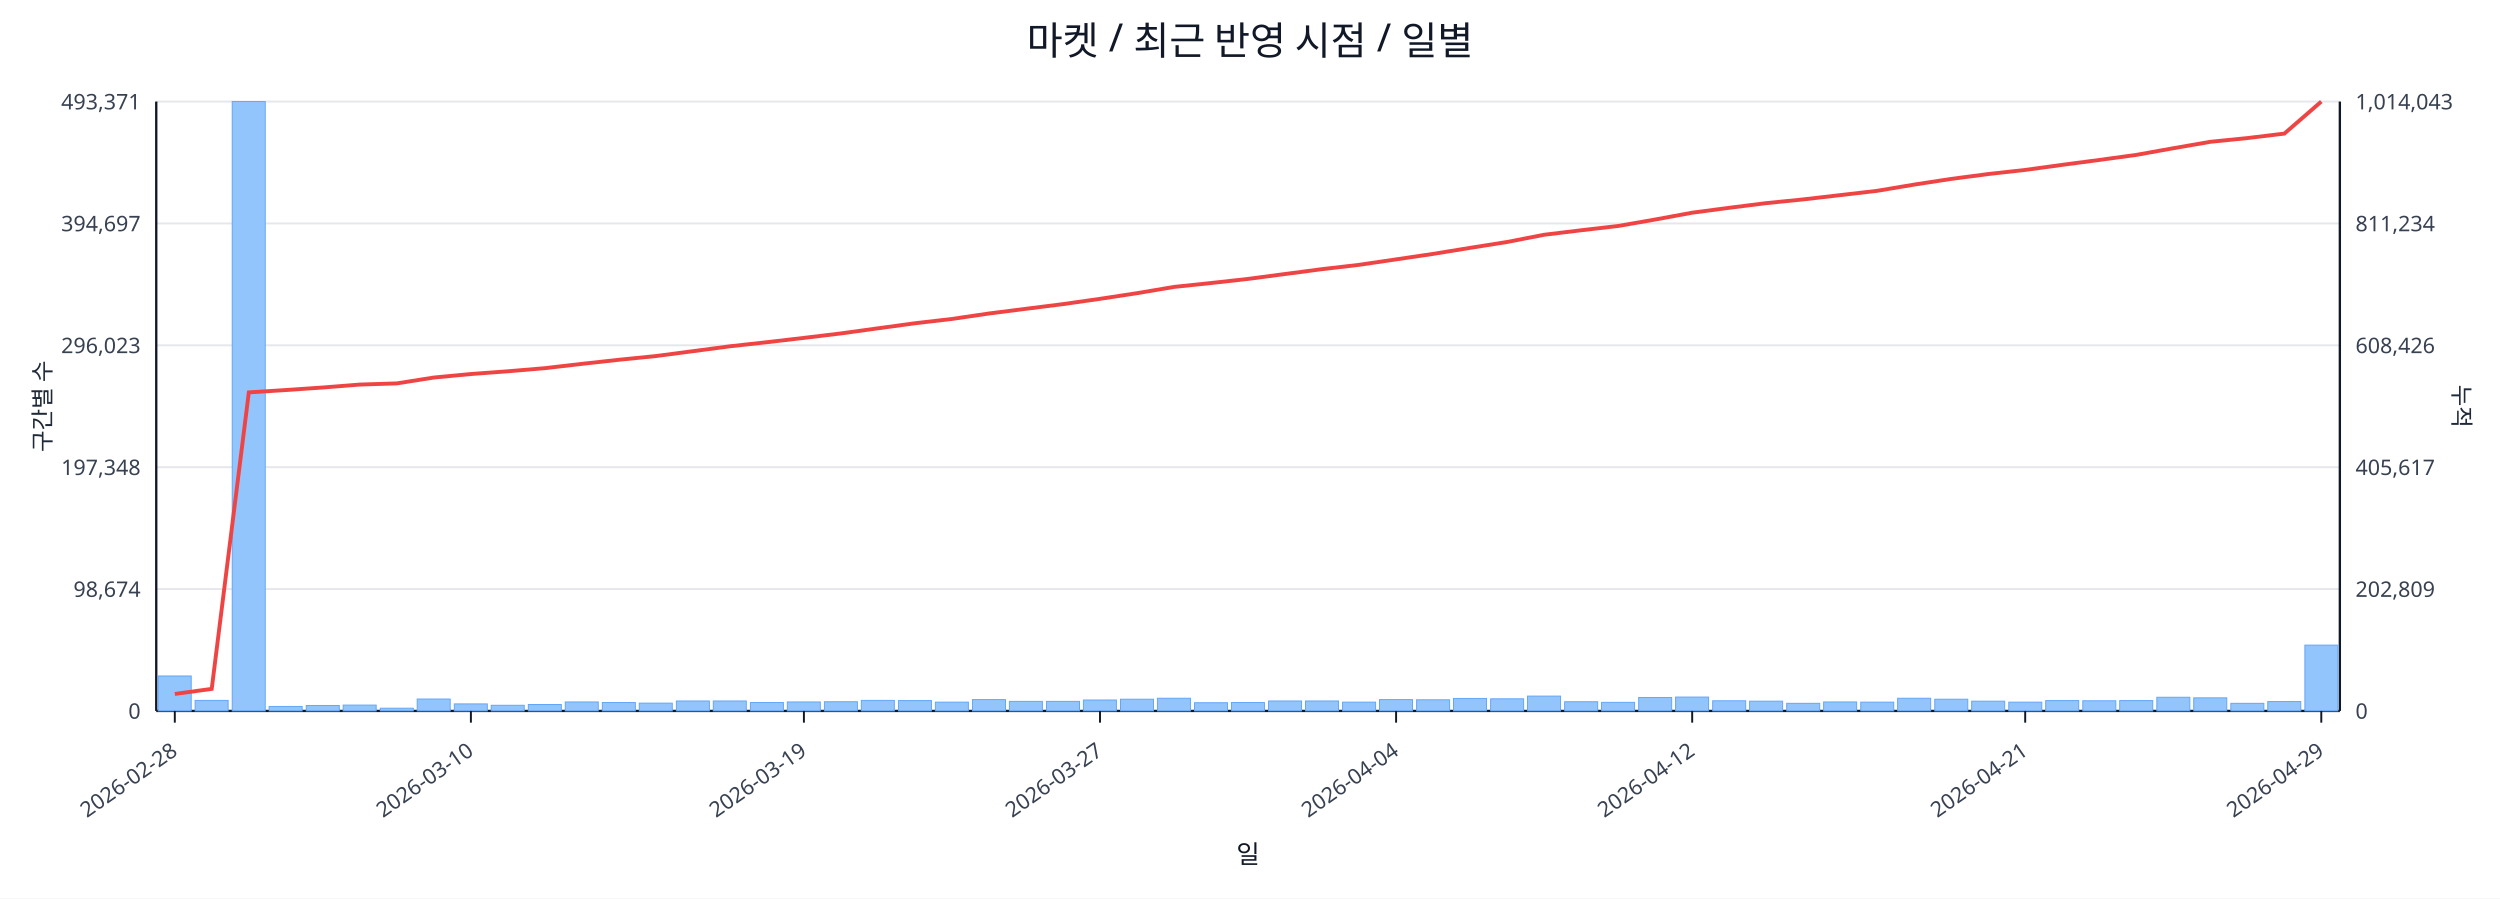
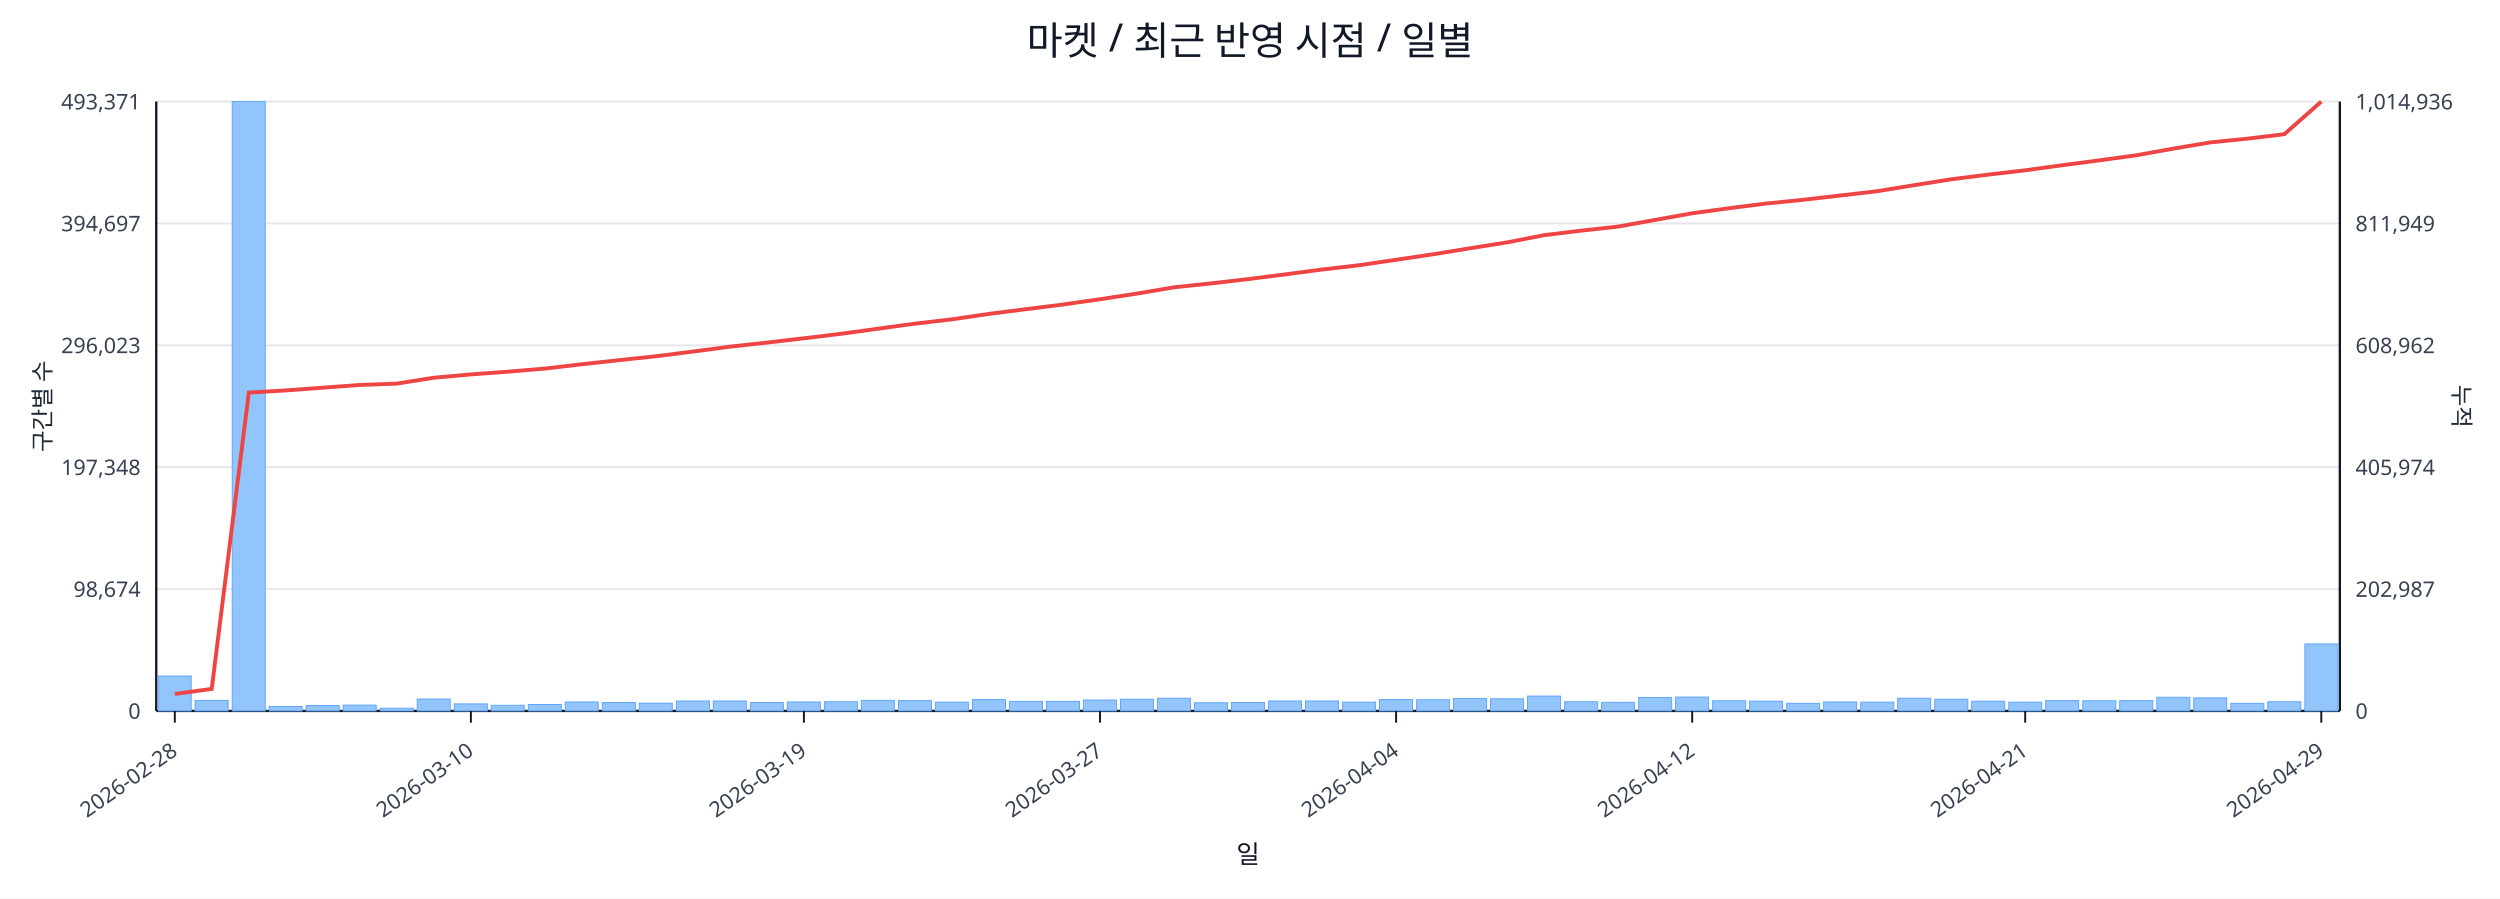
<svg xmlns="http://www.w3.org/2000/svg" width="1280" height="460" viewBox="0 0 1280 460">
  <rect x="0" y="0" width="100%" height="100%" fill="#ffffff" />
  <text x="640.0" y="28" font-size="20" text-anchor="middle" font-family="sans-serif" fill="#111827">마켓 / 최근 반영 시점 / 일별</text>
  <line x1="80.0" y1="52.0" x2="1198.0" y2="52.0" stroke="#e5e7eb" stroke-width="1" />
  <text x="72.0" y="56.0" font-size="11" text-anchor="end" font-family="sans-serif" fill="#374151">493,371</text>
-   <text x="1206.0" y="56.0" font-size="11" text-anchor="start" font-family="sans-serif" fill="#374151">1,014,043</text>
+   <text x="1206.0" y="56.0" font-size="11" text-anchor="start" font-family="sans-serif" fill="#374151">1,014,936</text>
  <line x1="80.0" y1="114.4" x2="1198.0" y2="114.4" stroke="#e5e7eb" stroke-width="1" />
  <text x="72.0" y="118.4" font-size="11" text-anchor="end" font-family="sans-serif" fill="#374151">394,697</text>
-   <text x="1206.0" y="118.4" font-size="11" text-anchor="start" font-family="sans-serif" fill="#374151">811,234</text>
+   <text x="1206.0" y="118.4" font-size="11" text-anchor="start" font-family="sans-serif" fill="#374151">811,949</text>
  <line x1="80.0" y1="176.8" x2="1198.0" y2="176.8" stroke="#e5e7eb" stroke-width="1" />
  <text x="72.0" y="180.8" font-size="11" text-anchor="end" font-family="sans-serif" fill="#374151">296,023</text>
-   <text x="1206.0" y="180.8" font-size="11" text-anchor="start" font-family="sans-serif" fill="#374151">608,426</text>
+   <text x="1206.0" y="180.8" font-size="11" text-anchor="start" font-family="sans-serif" fill="#374151">608,962</text>
  <line x1="80.0" y1="239.2" x2="1198.0" y2="239.2" stroke="#e5e7eb" stroke-width="1" />
  <text x="72.0" y="243.2" font-size="11" text-anchor="end" font-family="sans-serif" fill="#374151">197,348</text>
-   <text x="1206.0" y="243.2" font-size="11" text-anchor="start" font-family="sans-serif" fill="#374151">405,617</text>
+   <text x="1206.0" y="243.2" font-size="11" text-anchor="start" font-family="sans-serif" fill="#374151">405,974</text>
  <line x1="80.0" y1="301.6" x2="1198.0" y2="301.6" stroke="#e5e7eb" stroke-width="1" />
  <text x="72.0" y="305.6" font-size="11" text-anchor="end" font-family="sans-serif" fill="#374151">98,674</text>
-   <text x="1206.0" y="305.6" font-size="11" text-anchor="start" font-family="sans-serif" fill="#374151">202,809</text>
+   <text x="1206.0" y="305.6" font-size="11" text-anchor="start" font-family="sans-serif" fill="#374151">202,987</text>
  <line x1="80.0" y1="364.0" x2="1198.0" y2="364.0" stroke="#e5e7eb" stroke-width="1" />
  <text x="72.0" y="368.0" font-size="11" text-anchor="end" font-family="sans-serif" fill="#374151">0</text>
  <text x="1206.0" y="368.0" font-size="11" text-anchor="start" font-family="sans-serif" fill="#374151">0</text>
  <line x1="80.0" y1="364.0" x2="1198.0" y2="364.0" stroke="#111827" stroke-width="1.2" />
  <line x1="80.0" y1="52.0" x2="80.0" y2="364.0" stroke="#111827" stroke-width="1.2" />
  <line x1="1198.0" y1="52.0" x2="1198.0" y2="364.0" stroke="#111827" stroke-width="1.2" />
  <rect x="81.0" y="346.1" width="16.9" height="17.9" fill="#93c5fd" stroke="#60a5fa" stroke-width="0.5" />
  <rect x="99.9" y="358.6" width="16.9" height="5.4" fill="#93c5fd" stroke="#60a5fa" stroke-width="0.5" />
  <rect x="118.9" y="52.0" width="16.9" height="312.0" fill="#93c5fd" stroke="#60a5fa" stroke-width="0.5" />
  <rect x="137.8" y="361.7" width="16.9" height="2.3" fill="#93c5fd" stroke="#60a5fa" stroke-width="0.5" />
  <rect x="156.8" y="361.2" width="16.9" height="2.8" fill="#93c5fd" stroke="#60a5fa" stroke-width="0.5" />
  <rect x="175.7" y="361.0" width="16.9" height="3.0" fill="#93c5fd" stroke="#60a5fa" stroke-width="0.5" />
  <rect x="194.7" y="362.6" width="16.9" height="1.4" fill="#93c5fd" stroke="#60a5fa" stroke-width="0.5" />
  <rect x="213.6" y="357.9" width="16.9" height="6.1" fill="#93c5fd" stroke="#60a5fa" stroke-width="0.5" />
  <rect x="232.6" y="360.4" width="16.9" height="3.6" fill="#93c5fd" stroke="#60a5fa" stroke-width="0.5" />
  <rect x="251.5" y="361.1" width="16.9" height="2.9" fill="#93c5fd" stroke="#60a5fa" stroke-width="0.5" />
  <rect x="270.5" y="360.7" width="16.9" height="3.3" fill="#93c5fd" stroke="#60a5fa" stroke-width="0.5" />
  <rect x="289.4" y="359.4" width="16.9" height="4.6" fill="#93c5fd" stroke="#60a5fa" stroke-width="0.5" />
  <rect x="308.4" y="359.7" width="16.9" height="4.3" fill="#93c5fd" stroke="#60a5fa" stroke-width="0.5" />
  <rect x="327.3" y="360.0" width="16.9" height="4.0" fill="#93c5fd" stroke="#60a5fa" stroke-width="0.5" />
  <rect x="346.3" y="358.9" width="16.9" height="5.1" fill="#93c5fd" stroke="#60a5fa" stroke-width="0.5" />
  <rect x="365.2" y="358.9" width="16.9" height="5.1" fill="#93c5fd" stroke="#60a5fa" stroke-width="0.5" />
  <rect x="384.2" y="359.7" width="16.9" height="4.3" fill="#93c5fd" stroke="#60a5fa" stroke-width="0.5" />
  <rect x="403.1" y="359.4" width="16.9" height="4.6" fill="#93c5fd" stroke="#60a5fa" stroke-width="0.5" />
  <rect x="422.1" y="359.3" width="16.9" height="4.7" fill="#93c5fd" stroke="#60a5fa" stroke-width="0.5" />
  <rect x="441.0" y="358.6" width="16.9" height="5.4" fill="#93c5fd" stroke="#60a5fa" stroke-width="0.5" />
  <rect x="460.0" y="358.7" width="16.9" height="5.3" fill="#93c5fd" stroke="#60a5fa" stroke-width="0.5" />
  <rect x="478.9" y="359.5" width="16.9" height="4.5" fill="#93c5fd" stroke="#60a5fa" stroke-width="0.5" />
  <rect x="497.9" y="358.2" width="16.9" height="5.8" fill="#93c5fd" stroke="#60a5fa" stroke-width="0.5" />
  <rect x="516.8" y="359.1" width="16.9" height="4.9" fill="#93c5fd" stroke="#60a5fa" stroke-width="0.5" />
  <rect x="535.8" y="359.1" width="16.9" height="4.9" fill="#93c5fd" stroke="#60a5fa" stroke-width="0.5" />
  <rect x="554.7" y="358.4" width="16.9" height="5.6" fill="#93c5fd" stroke="#60a5fa" stroke-width="0.5" />
  <rect x="573.7" y="358.0" width="16.9" height="6.0" fill="#93c5fd" stroke="#60a5fa" stroke-width="0.5" />
  <rect x="592.6" y="357.5" width="16.9" height="6.5" fill="#93c5fd" stroke="#60a5fa" stroke-width="0.5" />
  <rect x="611.6" y="359.8" width="16.9" height="4.2" fill="#93c5fd" stroke="#60a5fa" stroke-width="0.5" />
  <rect x="630.5" y="359.7" width="16.9" height="4.3" fill="#93c5fd" stroke="#60a5fa" stroke-width="0.5" />
  <rect x="649.5" y="358.9" width="16.9" height="5.1" fill="#93c5fd" stroke="#60a5fa" stroke-width="0.5" />
  <rect x="668.4" y="358.9" width="16.9" height="5.1" fill="#93c5fd" stroke="#60a5fa" stroke-width="0.5" />
  <rect x="687.4" y="359.5" width="16.9" height="4.5" fill="#93c5fd" stroke="#60a5fa" stroke-width="0.5" />
  <rect x="706.3" y="358.2" width="16.9" height="5.8" fill="#93c5fd" stroke="#60a5fa" stroke-width="0.5" />
  <rect x="725.3" y="358.3" width="16.9" height="5.7" fill="#93c5fd" stroke="#60a5fa" stroke-width="0.5" />
  <rect x="744.2" y="357.6" width="16.9" height="6.4" fill="#93c5fd" stroke="#60a5fa" stroke-width="0.5" />
  <rect x="763.2" y="357.8" width="16.9" height="6.2" fill="#93c5fd" stroke="#60a5fa" stroke-width="0.5" />
  <rect x="782.1" y="356.4" width="16.9" height="7.6" fill="#93c5fd" stroke="#60a5fa" stroke-width="0.5" />
  <rect x="801.1" y="359.3" width="16.9" height="4.7" fill="#93c5fd" stroke="#60a5fa" stroke-width="0.5" />
  <rect x="820.0" y="359.6" width="16.9" height="4.4" fill="#93c5fd" stroke="#60a5fa" stroke-width="0.5" />
  <rect x="839.0" y="357.1" width="16.9" height="6.9" fill="#93c5fd" stroke="#60a5fa" stroke-width="0.5" />
  <rect x="857.9" y="356.9" width="16.9" height="7.1" fill="#93c5fd" stroke="#60a5fa" stroke-width="0.5" />
  <rect x="876.9" y="358.8" width="16.9" height="5.2" fill="#93c5fd" stroke="#60a5fa" stroke-width="0.5" />
  <rect x="895.8" y="359.0" width="16.9" height="5.0" fill="#93c5fd" stroke="#60a5fa" stroke-width="0.5" />
  <rect x="914.8" y="360.1" width="16.9" height="3.9" fill="#93c5fd" stroke="#60a5fa" stroke-width="0.5" />
  <rect x="933.7" y="359.4" width="16.9" height="4.6" fill="#93c5fd" stroke="#60a5fa" stroke-width="0.5" />
  <rect x="952.7" y="359.5" width="16.9" height="4.5" fill="#93c5fd" stroke="#60a5fa" stroke-width="0.5" />
  <rect x="971.6" y="357.5" width="16.9" height="6.5" fill="#93c5fd" stroke="#60a5fa" stroke-width="0.5" />
  <rect x="990.6" y="358.0" width="16.9" height="6.0" fill="#93c5fd" stroke="#60a5fa" stroke-width="0.5" />
  <rect x="1009.5" y="359.0" width="16.9" height="5.0" fill="#93c5fd" stroke="#60a5fa" stroke-width="0.5" />
  <rect x="1028.5" y="359.5" width="16.9" height="4.5" fill="#93c5fd" stroke="#60a5fa" stroke-width="0.5" />
  <rect x="1047.4" y="358.7" width="16.9" height="5.3" fill="#93c5fd" stroke="#60a5fa" stroke-width="0.5" />
  <rect x="1066.4" y="358.8" width="16.9" height="5.2" fill="#93c5fd" stroke="#60a5fa" stroke-width="0.5" />
  <rect x="1085.3" y="358.7" width="16.9" height="5.3" fill="#93c5fd" stroke="#60a5fa" stroke-width="0.5" />
  <rect x="1104.3" y="357.0" width="16.9" height="7.0" fill="#93c5fd" stroke="#60a5fa" stroke-width="0.5" />
  <rect x="1123.2" y="357.3" width="16.9" height="6.7" fill="#93c5fd" stroke="#60a5fa" stroke-width="0.5" />
  <rect x="1142.2" y="360.1" width="16.9" height="3.9" fill="#93c5fd" stroke="#60a5fa" stroke-width="0.5" />
-   <rect x="1161.1" y="359.2" width="16.9" height="4.8" fill="#93c5fd" stroke="#60a5fa" stroke-width="0.5" />
-   <rect x="1180.1" y="330.3" width="16.9" height="33.7" fill="#93c5fd" stroke="#60a5fa" stroke-width="0.5" />
-   <polyline fill="none" stroke="#ef4444" stroke-width="2" points="89.5,355.3 108.4,352.7 127.4,200.9 146.3,199.7 165.3,198.4 184.2,196.9 203.2,196.3 222.1,193.3 241.1,191.5 260.0,190.1 279.0,188.5 297.9,186.3 316.9,184.2 335.8,182.3 354.8,179.8 373.7,177.3 392.7,175.2 411.6,173.0 430.6,170.7 449.5,168.1 468.5,165.5 487.4,163.3 506.4,160.5 525.3,158.1 544.3,155.7 563.2,153.0 582.2,150.1 601.1,146.9 620.1,144.9 639.0,142.8 657.9,140.3 676.9,137.8 695.8,135.6 714.8,132.8 733.7,130.0 752.7,126.9 771.6,123.9 790.6,120.2 809.5,117.9 828.5,115.7 847.4,112.4 866.4,108.9 885.3,106.4 904.3,104.0 923.2,102.1 942.2,99.9 961.1,97.7 980.1,94.5 999.0,91.6 1018.0,89.1 1036.9,87.0 1055.9,84.4 1074.8,81.9 1093.8,79.3 1112.7,75.9 1131.7,72.6 1150.6,70.7 1169.6,68.4 1188.5,52.0" />
+   <rect x="1161.1" y="359.3" width="16.9" height="4.7" fill="#93c5fd" stroke="#60a5fa" stroke-width="0.5" />
+   <rect x="1180.1" y="329.7" width="16.9" height="34.3" fill="#93c5fd" stroke="#60a5fa" stroke-width="0.5" />
+   <polyline fill="none" stroke="#ef4444" stroke-width="2" points="89.5,355.3 108.4,352.7 127.4,201.0 146.3,199.9 165.3,198.5 184.2,197.1 203.2,196.4 222.1,193.4 241.1,191.7 260.0,190.3 279.0,188.7 297.9,186.5 316.9,184.4 335.8,182.4 354.8,180.0 373.7,177.5 392.7,175.4 411.6,173.2 430.6,170.9 449.5,168.3 468.5,165.7 487.4,163.5 506.4,160.7 525.3,158.3 544.3,155.9 563.2,153.2 582.2,150.3 601.1,147.1 620.1,145.1 639.0,142.9 657.9,140.5 676.9,138.0 695.8,135.8 714.8,133.0 733.7,130.2 752.7,127.1 771.6,124.1 790.6,120.4 809.5,118.1 828.5,116.0 847.4,112.6 866.4,109.2 885.3,106.6 904.3,104.2 923.2,102.3 942.2,100.1 961.1,97.9 980.1,94.8 999.0,91.8 1018.0,89.4 1036.9,87.2 1055.9,84.6 1074.8,82.1 1093.8,79.5 1112.7,76.1 1131.7,72.9 1150.6,71.0 1169.6,68.7 1188.5,52.0" />
  <line x1="89.5" y1="364.0" x2="89.5" y2="370.0" stroke="#111827" stroke-width="1" />
  <text x="91.5" y="386.0" font-size="11" text-anchor="end" transform="rotate(-35 91.5 386.0)" font-family="sans-serif" fill="#374151">2026-02-28</text>
  <line x1="241.1" y1="364.0" x2="241.1" y2="370.0" stroke="#111827" stroke-width="1" />
  <text x="243.1" y="386.0" font-size="11" text-anchor="end" transform="rotate(-35 243.1 386.0)" font-family="sans-serif" fill="#374151">2026-03-10</text>
  <line x1="411.6" y1="364.0" x2="411.6" y2="370.0" stroke="#111827" stroke-width="1" />
  <text x="413.6" y="386.0" font-size="11" text-anchor="end" transform="rotate(-35 413.6 386.0)" font-family="sans-serif" fill="#374151">2026-03-19</text>
  <line x1="563.2" y1="364.0" x2="563.2" y2="370.0" stroke="#111827" stroke-width="1" />
  <text x="565.2" y="386.0" font-size="11" text-anchor="end" transform="rotate(-35 565.2 386.0)" font-family="sans-serif" fill="#374151">2026-03-27</text>
  <line x1="714.8" y1="364.0" x2="714.8" y2="370.0" stroke="#111827" stroke-width="1" />
  <text x="716.8" y="386.0" font-size="11" text-anchor="end" transform="rotate(-35 716.8 386.0)" font-family="sans-serif" fill="#374151">2026-04-04</text>
  <line x1="866.4" y1="364.0" x2="866.4" y2="370.0" stroke="#111827" stroke-width="1" />
  <text x="868.4" y="386.0" font-size="11" text-anchor="end" transform="rotate(-35 868.4 386.0)" font-family="sans-serif" fill="#374151">2026-04-12</text>
  <line x1="1036.9" y1="364.0" x2="1036.9" y2="370.0" stroke="#111827" stroke-width="1" />
  <text x="1038.9" y="386.0" font-size="11" text-anchor="end" transform="rotate(-35 1038.9 386.0)" font-family="sans-serif" fill="#374151">2026-04-21</text>
  <line x1="1188.5" y1="364.0" x2="1188.5" y2="370.0" stroke="#111827" stroke-width="1" />
  <text x="1190.5" y="386.0" font-size="11" text-anchor="end" transform="rotate(-35 1190.5 386.0)" font-family="sans-serif" fill="#374151">2026-04-29</text>
  <text x="26" y="208.0" font-size="12" transform="rotate(-90 26 208.0)" text-anchor="middle" font-family="sans-serif" fill="#1f2937">구간별 수</text>
  <text x="1256.0" y="208.0" font-size="12" transform="rotate(90 1256.0 208.0)" text-anchor="middle" font-family="sans-serif" fill="#1f2937">누적</text>
  <text x="639.0" y="442.0" font-size="13" text-anchor="middle" font-family="sans-serif" fill="#111827">일</text>
</svg>
